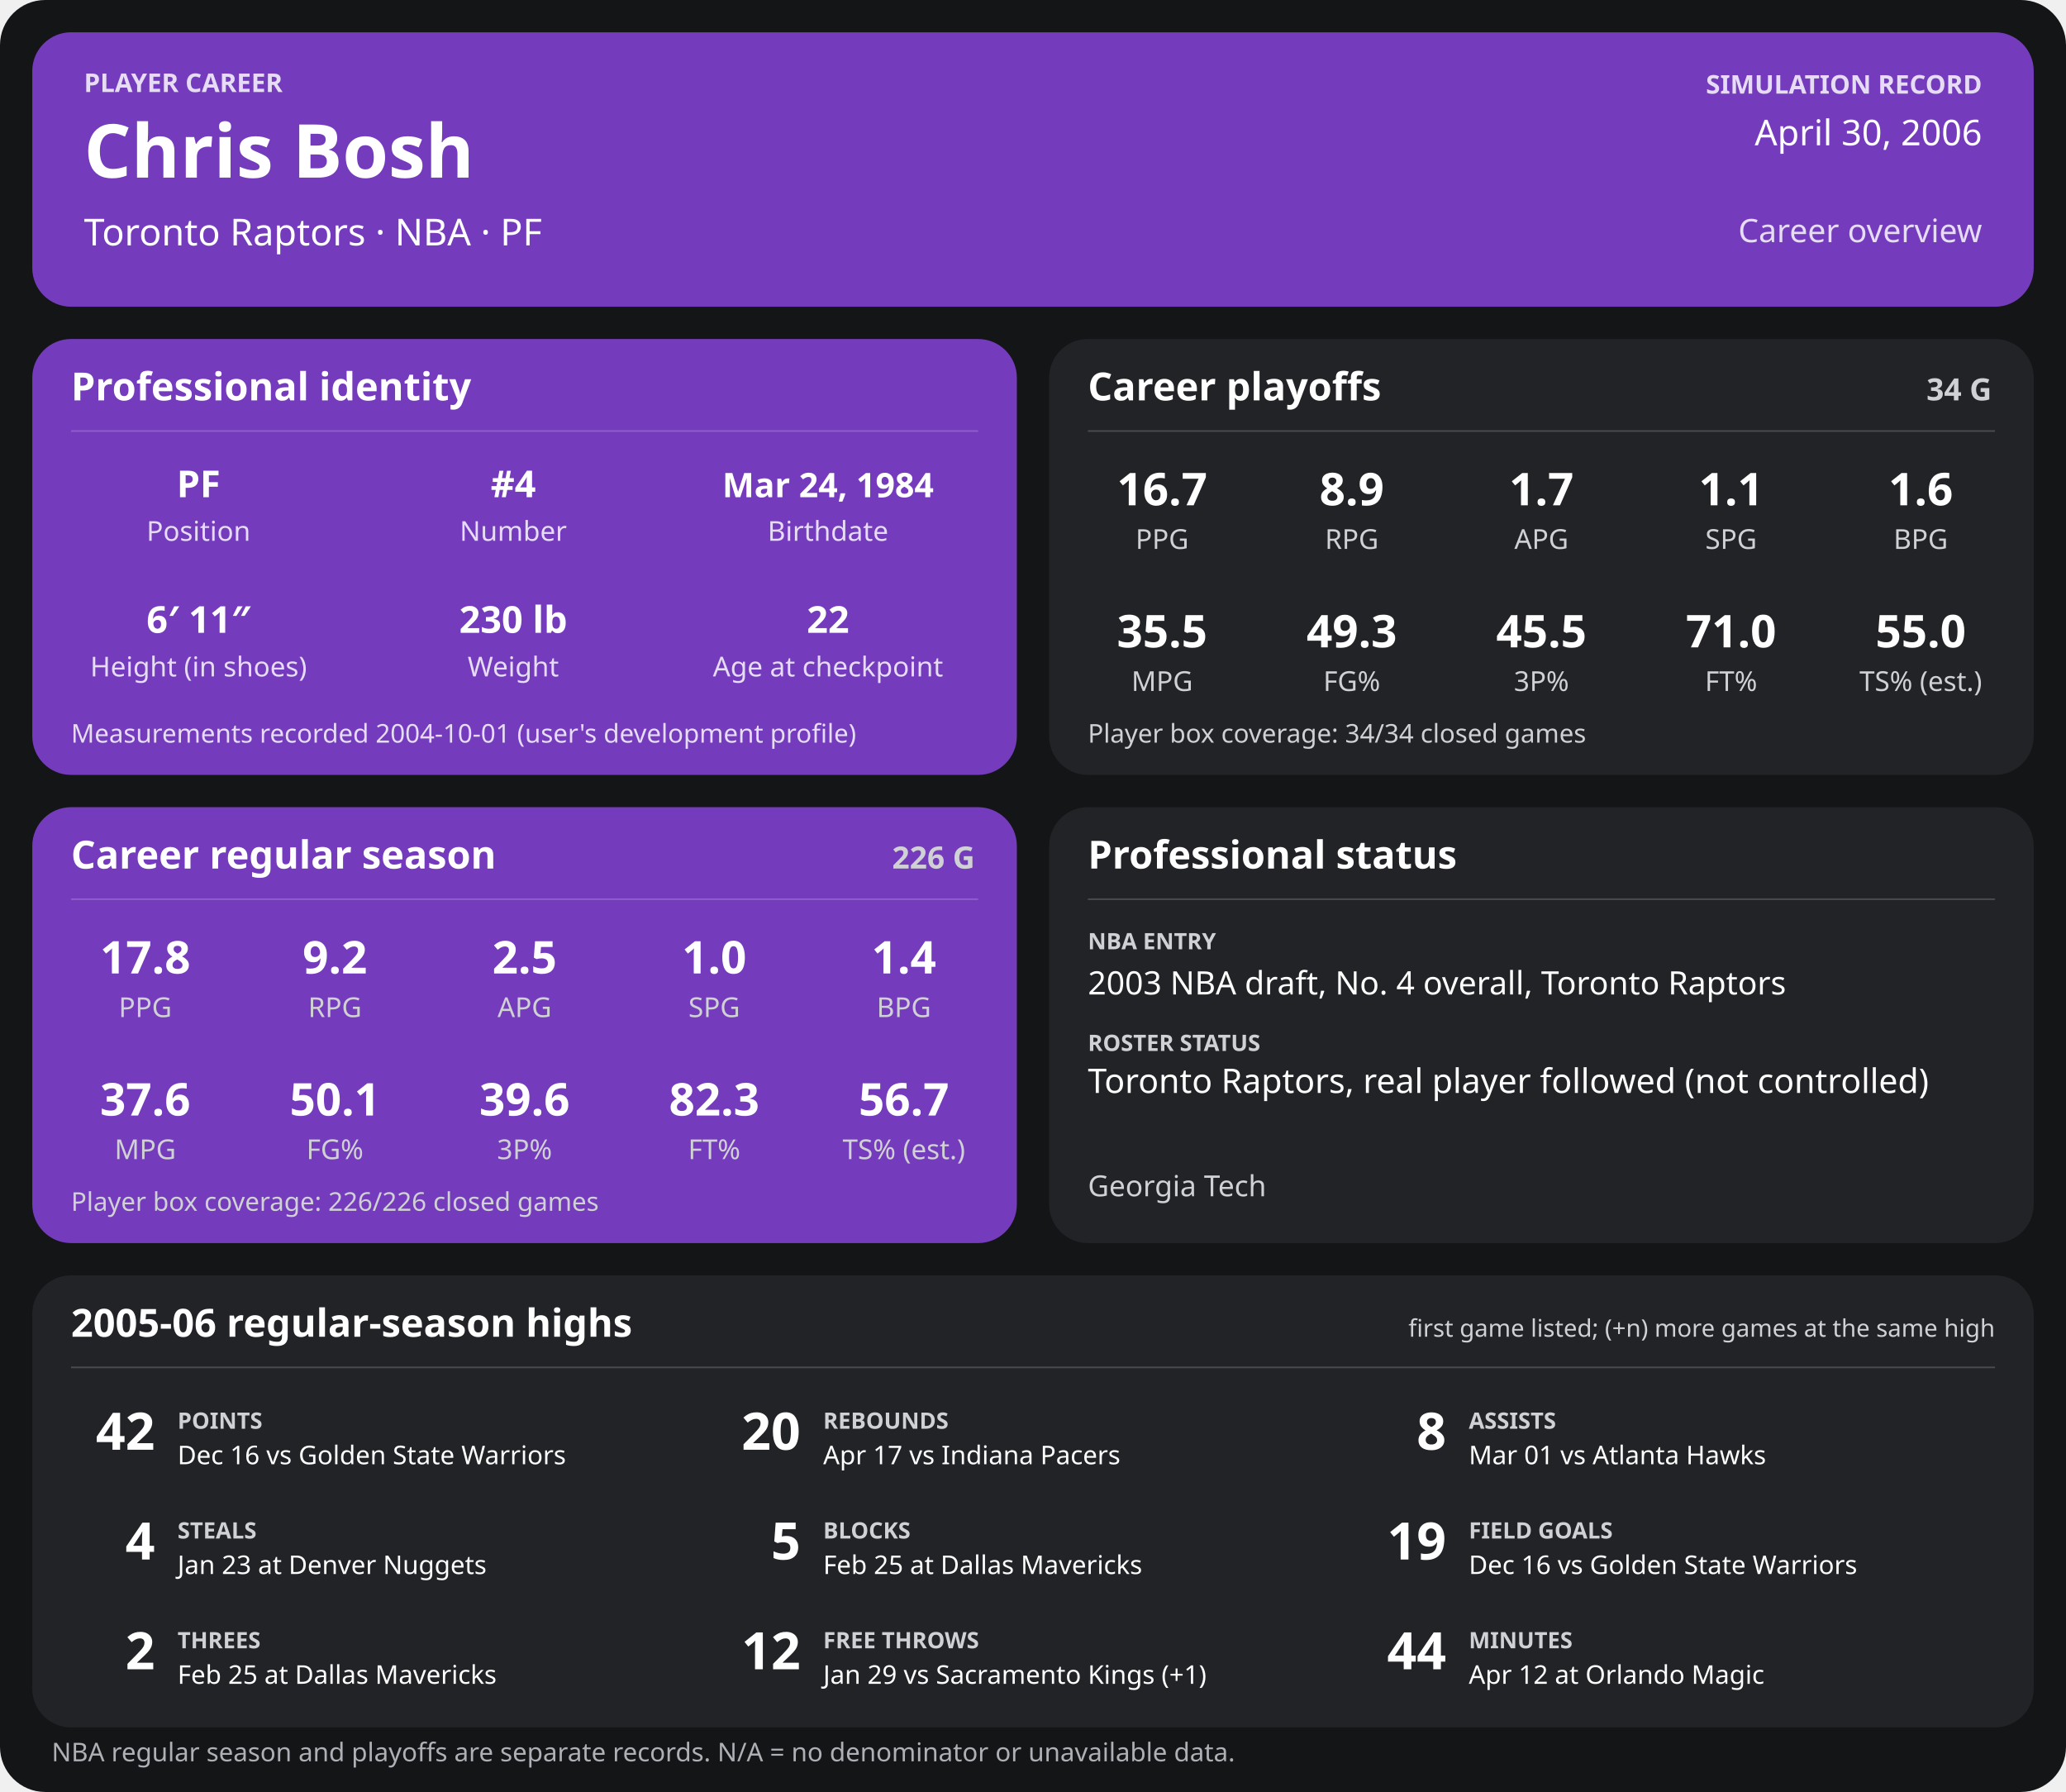
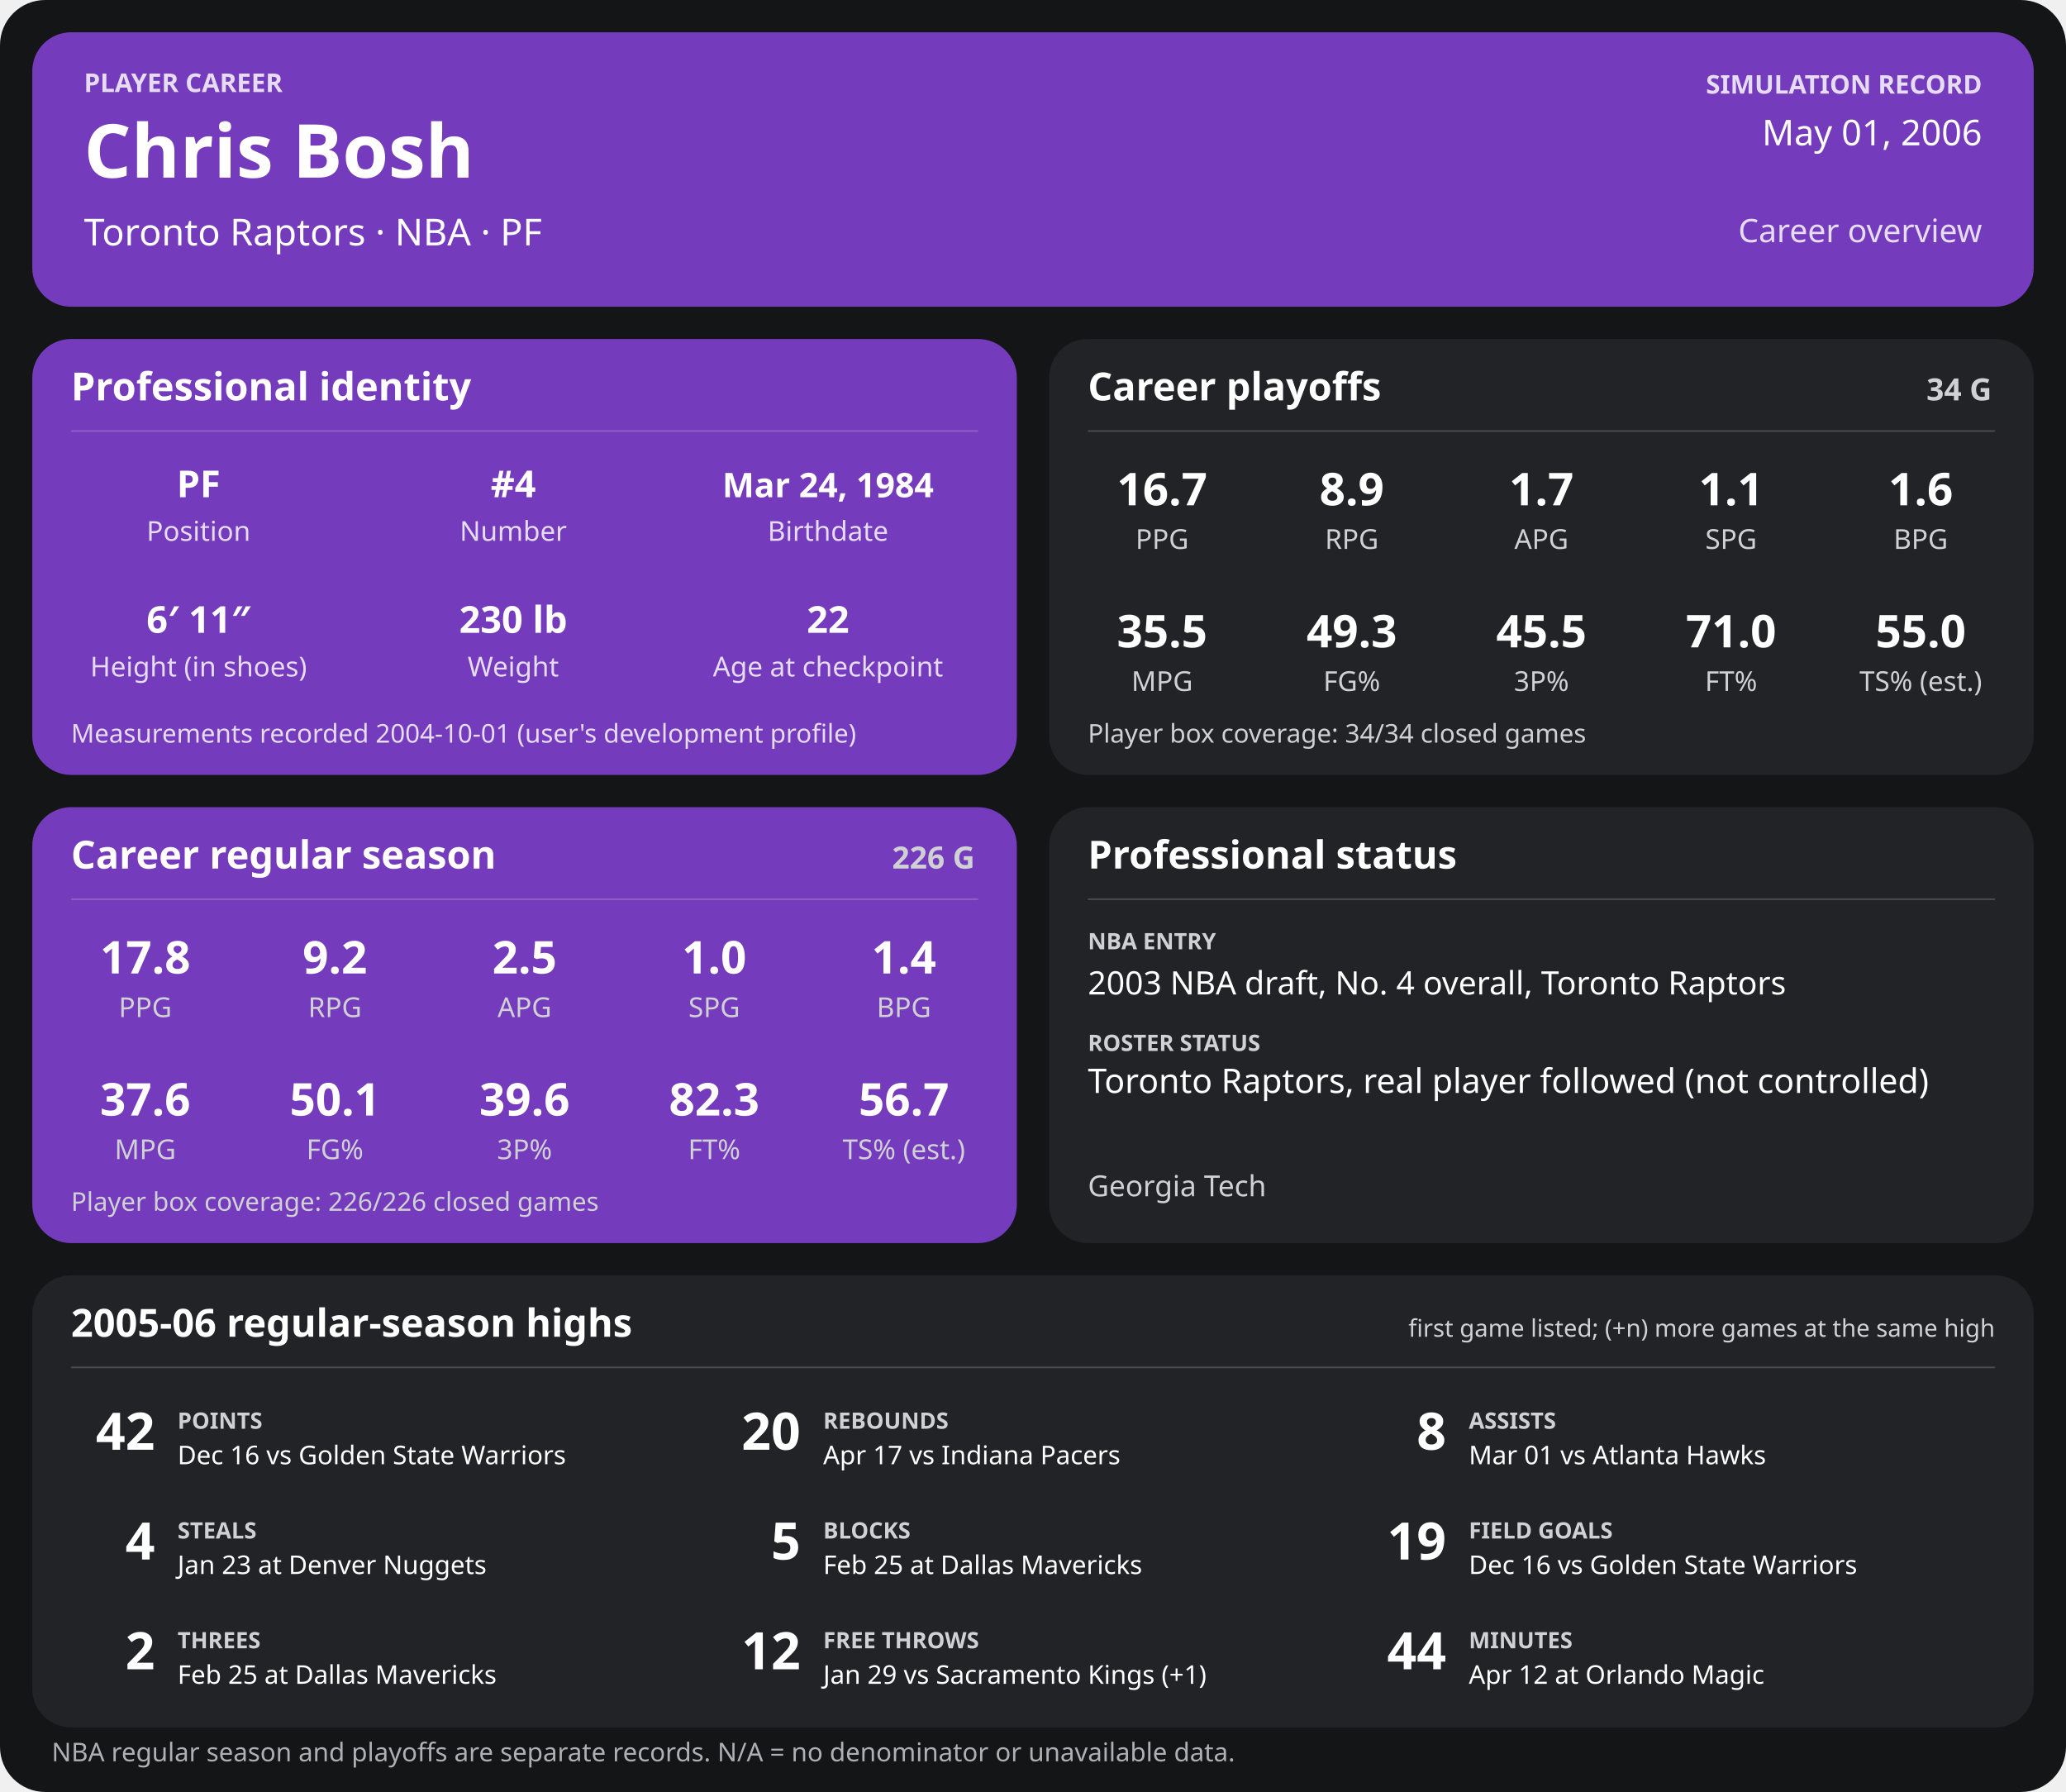
<svg xmlns="http://www.w3.org/2000/svg" width="1280" height="1110" viewBox="0 0 1280 1110" role="img" aria-labelledby="title desc">
  <rect width="1280" height="1110" rx="28" fill="#141517" />
  <g>
    <rect x="20" y="20" width="1240" height="170" rx="24" fill="#753bbd" />
    <text x="52" y="57" font-family="sans-serif" fill="#e6dcf5" font-size="16" font-weight="700" text-anchor="start">PLAYER CAREER</text>
    <text x="52" y="110" font-family="sans-serif" fill="#ffffff" font-size="46" font-weight="700" text-anchor="start">Chris Bosh</text>
    <text x="52" y="152" font-family="sans-serif" fill="#ffffff" font-size="23" font-weight="400" text-anchor="start">Toronto Raptors  ·  NBA  ·  PF</text>
    <text x="1228" y="58" font-family="sans-serif" fill="#e6dcf5" font-size="16" font-weight="700" text-anchor="end">SIMULATION RECORD</text>
-     <text x="1228" y="90" font-family="sans-serif" fill="#ffffff" font-size="22" font-weight="500" text-anchor="end">April 30, 2006</text>
+     <text x="1228" y="90" font-family="sans-serif" fill="#ffffff" font-size="22" font-weight="500" text-anchor="end">May 01, 2006</text>
    <text x="1228" y="150" font-family="sans-serif" fill="#e6dcf5" font-size="20" font-weight="500" text-anchor="end">Career overview</text>
    <rect x="20" y="210" width="610" height="270" rx="24" fill="#753bbd" />
    <text x="44" y="248" font-family="sans-serif" fill="#ffffff" font-size="24" font-weight="700" text-anchor="start">Professional identity</text>
    <line x1="44" y1="267" x2="606" y2="267" stroke="#ffffff" stroke-opacity="0.18" />
    <text x="123" y="308" font-family="sans-serif" fill="#ffffff" font-size="23" font-weight="600" text-anchor="middle">PF</text>
    <text x="123" y="335" font-family="sans-serif" fill="#e6dcf5" font-size="17" font-weight="400" text-anchor="middle">Position</text>
    <text x="318" y="308" font-family="sans-serif" fill="#ffffff" font-size="23" font-weight="600" text-anchor="middle">#4</text>
    <text x="318" y="335" font-family="sans-serif" fill="#e6dcf5" font-size="17" font-weight="400" text-anchor="middle">Number</text>
    <text x="513" y="308" font-family="sans-serif" fill="#ffffff" font-size="21" font-weight="600" text-anchor="middle">Mar 24, 1984</text>
    <text x="513" y="335" font-family="sans-serif" fill="#e6dcf5" font-size="17" font-weight="400" text-anchor="middle">Birthdate</text>
    <text x="123" y="392" font-family="sans-serif" fill="#ffffff" font-size="23" font-weight="600" text-anchor="middle">6′ 11″</text>
    <text x="123" y="419" font-family="sans-serif" fill="#e6dcf5" font-size="17" font-weight="400" text-anchor="middle">Height (in shoes)</text>
    <text x="318" y="392" font-family="sans-serif" fill="#ffffff" font-size="23" font-weight="600" text-anchor="middle">230 lb</text>
    <text x="318" y="419" font-family="sans-serif" fill="#e6dcf5" font-size="17" font-weight="400" text-anchor="middle">Weight</text>
    <text x="513" y="392" font-family="sans-serif" fill="#ffffff" font-size="23" font-weight="600" text-anchor="middle">22</text>
    <text x="513" y="419" font-family="sans-serif" fill="#e6dcf5" font-size="17" font-weight="400" text-anchor="middle">Age at checkpoint</text>
    <text x="44" y="460" font-family="sans-serif" fill="#e6dcf5" font-size="16" font-weight="400" text-anchor="start">Measurements recorded 2004-10-01 (user's development profile)</text>
    <rect x="650" y="210" width="610" height="270" rx="24" fill="#222326" />
    <text x="674" y="248" font-family="sans-serif" fill="#ffffff" font-size="24" font-weight="700" text-anchor="start">Career playoffs</text>
    <text x="1234" y="248" font-family="sans-serif" fill="#d0d1d4" font-size="19" font-weight="700" text-anchor="end">34 G</text>
    <line x1="674" y1="267" x2="1236" y2="267" stroke="#ffffff" stroke-opacity="0.18" />
    <text x="720.0" y="313" font-family="sans-serif" fill="#ffffff" font-size="28" font-weight="600" text-anchor="middle">16.7</text>
    <text x="720.0" y="340" font-family="sans-serif" fill="#d0d1d4" font-size="17" font-weight="400" text-anchor="middle">PPG</text>
    <text x="837.5" y="313" font-family="sans-serif" fill="#ffffff" font-size="28" font-weight="600" text-anchor="middle">8.9</text>
    <text x="837.5" y="340" font-family="sans-serif" fill="#d0d1d4" font-size="17" font-weight="400" text-anchor="middle">RPG</text>
    <text x="955.0" y="313" font-family="sans-serif" fill="#ffffff" font-size="28" font-weight="600" text-anchor="middle">1.7</text>
    <text x="955.0" y="340" font-family="sans-serif" fill="#d0d1d4" font-size="17" font-weight="400" text-anchor="middle">APG</text>
    <text x="1072.5" y="313" font-family="sans-serif" fill="#ffffff" font-size="28" font-weight="600" text-anchor="middle">1.1</text>
    <text x="1072.5" y="340" font-family="sans-serif" fill="#d0d1d4" font-size="17" font-weight="400" text-anchor="middle">SPG</text>
    <text x="1190.0" y="313" font-family="sans-serif" fill="#ffffff" font-size="28" font-weight="600" text-anchor="middle">1.6</text>
    <text x="1190.0" y="340" font-family="sans-serif" fill="#d0d1d4" font-size="17" font-weight="400" text-anchor="middle">BPG</text>
    <text x="720.0" y="401" font-family="sans-serif" fill="#ffffff" font-size="28" font-weight="600" text-anchor="middle">35.5</text>
    <text x="720.0" y="428" font-family="sans-serif" fill="#d0d1d4" font-size="17" font-weight="400" text-anchor="middle">MPG</text>
    <text x="837.5" y="401" font-family="sans-serif" fill="#ffffff" font-size="28" font-weight="600" text-anchor="middle">49.3</text>
    <text x="837.5" y="428" font-family="sans-serif" fill="#d0d1d4" font-size="17" font-weight="400" text-anchor="middle">FG%</text>
    <text x="955.0" y="401" font-family="sans-serif" fill="#ffffff" font-size="28" font-weight="600" text-anchor="middle">45.5</text>
    <text x="955.0" y="428" font-family="sans-serif" fill="#d0d1d4" font-size="17" font-weight="400" text-anchor="middle">3P%</text>
    <text x="1072.5" y="401" font-family="sans-serif" fill="#ffffff" font-size="28" font-weight="600" text-anchor="middle">71.0</text>
    <text x="1072.5" y="428" font-family="sans-serif" fill="#d0d1d4" font-size="17" font-weight="400" text-anchor="middle">FT%</text>
    <text x="1190.0" y="401" font-family="sans-serif" fill="#ffffff" font-size="28" font-weight="600" text-anchor="middle">55.0</text>
    <text x="1190.0" y="428" font-family="sans-serif" fill="#d0d1d4" font-size="17" font-weight="400" text-anchor="middle">TS% (est.)</text>
    <text x="674" y="460" font-family="sans-serif" fill="#d0d1d4" font-size="16" font-weight="400" text-anchor="start">Player box coverage: 34/34 closed games</text>
    <rect x="20" y="500" width="610" height="270" rx="24" fill="#753bbd" />
    <text x="44" y="538" font-family="sans-serif" fill="#ffffff" font-size="24" font-weight="700" text-anchor="start">Career regular season</text>
    <text x="604" y="538" font-family="sans-serif" fill="#d0d1d4" font-size="19" font-weight="700" text-anchor="end">226 G</text>
    <line x1="44" y1="557" x2="606" y2="557" stroke="#ffffff" stroke-opacity="0.18" />
    <text x="90.0" y="603" font-family="sans-serif" fill="#ffffff" font-size="28" font-weight="600" text-anchor="middle">17.8</text>
    <text x="90.0" y="630" font-family="sans-serif" fill="#d0d1d4" font-size="17" font-weight="400" text-anchor="middle">PPG</text>
    <text x="207.5" y="603" font-family="sans-serif" fill="#ffffff" font-size="28" font-weight="600" text-anchor="middle">9.2</text>
    <text x="207.5" y="630" font-family="sans-serif" fill="#d0d1d4" font-size="17" font-weight="400" text-anchor="middle">RPG</text>
    <text x="325.0" y="603" font-family="sans-serif" fill="#ffffff" font-size="28" font-weight="600" text-anchor="middle">2.5</text>
    <text x="325.0" y="630" font-family="sans-serif" fill="#d0d1d4" font-size="17" font-weight="400" text-anchor="middle">APG</text>
    <text x="442.5" y="603" font-family="sans-serif" fill="#ffffff" font-size="28" font-weight="600" text-anchor="middle">1.0</text>
    <text x="442.5" y="630" font-family="sans-serif" fill="#d0d1d4" font-size="17" font-weight="400" text-anchor="middle">SPG</text>
    <text x="560.0" y="603" font-family="sans-serif" fill="#ffffff" font-size="28" font-weight="600" text-anchor="middle">1.4</text>
    <text x="560.0" y="630" font-family="sans-serif" fill="#d0d1d4" font-size="17" font-weight="400" text-anchor="middle">BPG</text>
    <text x="90.0" y="691" font-family="sans-serif" fill="#ffffff" font-size="28" font-weight="600" text-anchor="middle">37.6</text>
    <text x="90.0" y="718" font-family="sans-serif" fill="#d0d1d4" font-size="17" font-weight="400" text-anchor="middle">MPG</text>
    <text x="207.5" y="691" font-family="sans-serif" fill="#ffffff" font-size="28" font-weight="600" text-anchor="middle">50.1</text>
    <text x="207.5" y="718" font-family="sans-serif" fill="#d0d1d4" font-size="17" font-weight="400" text-anchor="middle">FG%</text>
    <text x="325.0" y="691" font-family="sans-serif" fill="#ffffff" font-size="28" font-weight="600" text-anchor="middle">39.6</text>
    <text x="325.0" y="718" font-family="sans-serif" fill="#d0d1d4" font-size="17" font-weight="400" text-anchor="middle">3P%</text>
    <text x="442.5" y="691" font-family="sans-serif" fill="#ffffff" font-size="28" font-weight="600" text-anchor="middle">82.3</text>
    <text x="442.5" y="718" font-family="sans-serif" fill="#d0d1d4" font-size="17" font-weight="400" text-anchor="middle">FT%</text>
    <text x="560.0" y="691" font-family="sans-serif" fill="#ffffff" font-size="28" font-weight="600" text-anchor="middle">56.7</text>
    <text x="560.0" y="718" font-family="sans-serif" fill="#d0d1d4" font-size="17" font-weight="400" text-anchor="middle">TS% (est.)</text>
    <text x="44" y="750" font-family="sans-serif" fill="#d0d1d4" font-size="16" font-weight="400" text-anchor="start">Player box coverage: 226/226 closed games</text>
    <rect x="650" y="500" width="610" height="270" rx="24" fill="#222326" />
    <text x="674" y="538" font-family="sans-serif" fill="#ffffff" font-size="24" font-weight="700" text-anchor="start">Professional status</text>
    <line x1="674" y1="557" x2="1236" y2="557" stroke="#ffffff" stroke-opacity="0.18" />
    <text x="674" y="588" font-family="sans-serif" fill="#d0d1d4" font-size="14" font-weight="700" text-anchor="start">NBA ENTRY</text>
    <text x="674" y="616" font-family="sans-serif" fill="#ffffff" font-size="20" font-weight="500" text-anchor="start">2003 NBA draft, No. 4 overall, Toronto Raptors</text>
    <text x="674" y="651" font-family="sans-serif" fill="#d0d1d4" font-size="14" font-weight="700" text-anchor="start">ROSTER STATUS</text>
    <text x="674" y="677" font-family="sans-serif" fill="#ffffff" font-size="21" font-weight="500" text-anchor="start">Toronto Raptors, real player followed (not controlled)</text>
    <text x="674" y="741" font-family="sans-serif" fill="#d0d1d4" font-size="18" font-weight="400" text-anchor="start">Georgia Tech</text>
    <rect x="20" y="790" width="1240" height="280" rx="24" fill="#222326" />
    <text x="44" y="828" font-family="sans-serif" fill="#ffffff" font-size="24" font-weight="700" text-anchor="start">2005-06 regular-season highs</text>
    <text x="1236" y="828" font-family="sans-serif" fill="#d0d1d4" font-size="15" font-weight="400" text-anchor="end">first game listed; (+n) more games at the same high</text>
    <line x1="44" y1="847" x2="1236" y2="847" stroke="#ffffff" stroke-opacity="0.18" />
    <text x="96" y="898" font-family="sans-serif" fill="#ffffff" font-size="32" font-weight="700" text-anchor="end">42</text>
    <text x="110" y="885" font-family="sans-serif" fill="#d0d1d4" font-size="14" font-weight="700" text-anchor="start">POINTS</text>
    <text x="110" y="907" font-family="sans-serif" fill="#ffffff" font-size="16" font-weight="400" text-anchor="start">Dec 16 vs Golden State Warriors</text>
    <text x="496" y="898" font-family="sans-serif" fill="#ffffff" font-size="32" font-weight="700" text-anchor="end">20</text>
    <text x="510" y="885" font-family="sans-serif" fill="#d0d1d4" font-size="14" font-weight="700" text-anchor="start">REBOUNDS</text>
    <text x="510" y="907" font-family="sans-serif" fill="#ffffff" font-size="16" font-weight="400" text-anchor="start">Apr 17 vs Indiana Pacers</text>
    <text x="896" y="898" font-family="sans-serif" fill="#ffffff" font-size="32" font-weight="700" text-anchor="end">8</text>
    <text x="910" y="885" font-family="sans-serif" fill="#d0d1d4" font-size="14" font-weight="700" text-anchor="start">ASSISTS</text>
    <text x="910" y="907" font-family="sans-serif" fill="#ffffff" font-size="16" font-weight="400" text-anchor="start">Mar 01 vs Atlanta Hawks</text>
    <text x="96" y="966" font-family="sans-serif" fill="#ffffff" font-size="32" font-weight="700" text-anchor="end">4</text>
    <text x="110" y="953" font-family="sans-serif" fill="#d0d1d4" font-size="14" font-weight="700" text-anchor="start">STEALS</text>
    <text x="110" y="975" font-family="sans-serif" fill="#ffffff" font-size="16" font-weight="400" text-anchor="start">Jan 23 at Denver Nuggets</text>
    <text x="496" y="966" font-family="sans-serif" fill="#ffffff" font-size="32" font-weight="700" text-anchor="end">5</text>
    <text x="510" y="953" font-family="sans-serif" fill="#d0d1d4" font-size="14" font-weight="700" text-anchor="start">BLOCKS</text>
    <text x="510" y="975" font-family="sans-serif" fill="#ffffff" font-size="16" font-weight="400" text-anchor="start">Feb 25 at Dallas Mavericks</text>
    <text x="896" y="966" font-family="sans-serif" fill="#ffffff" font-size="32" font-weight="700" text-anchor="end">19</text>
    <text x="910" y="953" font-family="sans-serif" fill="#d0d1d4" font-size="14" font-weight="700" text-anchor="start">FIELD GOALS</text>
    <text x="910" y="975" font-family="sans-serif" fill="#ffffff" font-size="16" font-weight="400" text-anchor="start">Dec 16 vs Golden State Warriors</text>
    <text x="96" y="1034" font-family="sans-serif" fill="#ffffff" font-size="32" font-weight="700" text-anchor="end">2</text>
    <text x="110" y="1021" font-family="sans-serif" fill="#d0d1d4" font-size="14" font-weight="700" text-anchor="start">THREES</text>
    <text x="110" y="1043" font-family="sans-serif" fill="#ffffff" font-size="16" font-weight="400" text-anchor="start">Feb 25 at Dallas Mavericks</text>
    <text x="496" y="1034" font-family="sans-serif" fill="#ffffff" font-size="32" font-weight="700" text-anchor="end">12</text>
    <text x="510" y="1021" font-family="sans-serif" fill="#d0d1d4" font-size="14" font-weight="700" text-anchor="start">FREE THROWS</text>
    <text x="510" y="1043" font-family="sans-serif" fill="#ffffff" font-size="16" font-weight="400" text-anchor="start">Jan 29 vs Sacramento Kings (+1)</text>
    <text x="896" y="1034" font-family="sans-serif" fill="#ffffff" font-size="32" font-weight="700" text-anchor="end">44</text>
    <text x="910" y="1021" font-family="sans-serif" fill="#d0d1d4" font-size="14" font-weight="700" text-anchor="start">MINUTES</text>
    <text x="910" y="1043" font-family="sans-serif" fill="#ffffff" font-size="16" font-weight="400" text-anchor="start">Apr 12 at Orlando Magic</text>
    <text x="32" y="1091" font-family="sans-serif" fill="#aeb0b5" font-size="16" font-weight="400" text-anchor="start">NBA regular season and playoffs are separate records. N/A = no denominator or unavailable data.</text>
  </g>
</svg>
